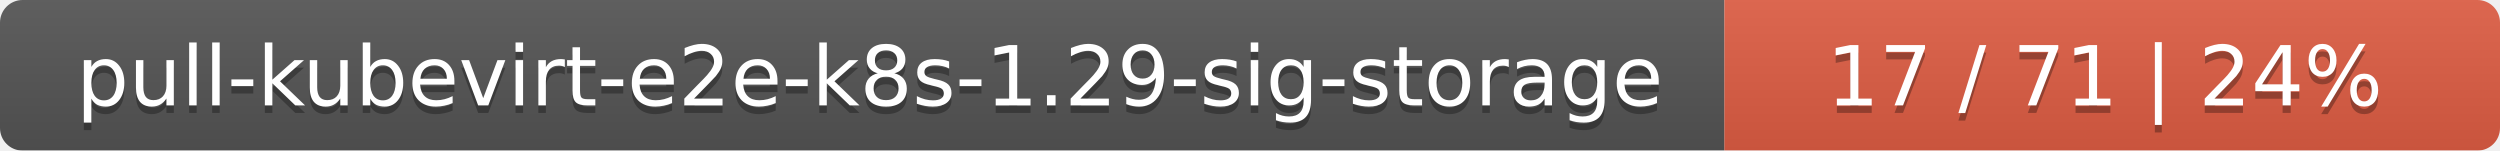
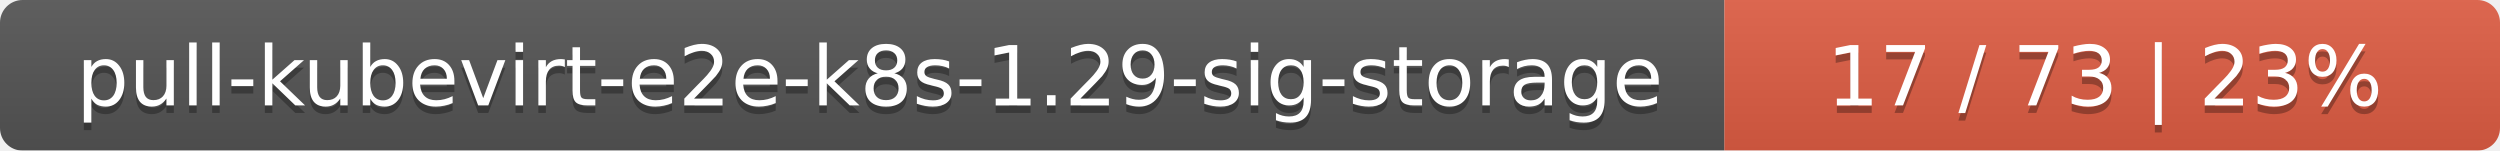
<svg xmlns="http://www.w3.org/2000/svg" width="332" height="20">
  <linearGradient id="smooth" x2="0" y2="100%">
    <stop offset="0" stop-color="#bbb" stop-opacity=".1" />
    <stop offset="1" stop-opacity=".1" />
  </linearGradient>
  <mask id="round">
    <rect width="332" height="20" rx="3" fill="#fff" />
  </mask>
  <g mask="url(#round)">
    <rect width="229" height="20" fill="#555" />
    <rect x="229" width="103" height="20" fill="#e05d44" />
    <rect width="332" height="20" fill="url(#smooth)" />
  </g>
  <g fill="#fff" text-anchor="middle" font-family="DejaVu Sans,Verdana,Geneva,sans-serif" font-size="11">
    <text x="115.5" y="15" fill="#010101" fill-opacity=".3">pull-kubevirt-e2e-k8s-1.29-sig-storage</text>
    <text x="115.5" y="14">pull-kubevirt-e2e-k8s-1.29-sig-storage</text>
-     <text x="279.5" y="15" fill="#010101" fill-opacity=".3">17 / 71    |    24%</text>
-     <text x="279.5" y="14">17 / 71    |    24%</text>
+     <text x="279.5" y="15" fill="#010101" fill-opacity=".3">17 / 73    |    23%</text>
+     <text x="279.5" y="14">17 / 73    |    23%</text>
  </g>
</svg>
